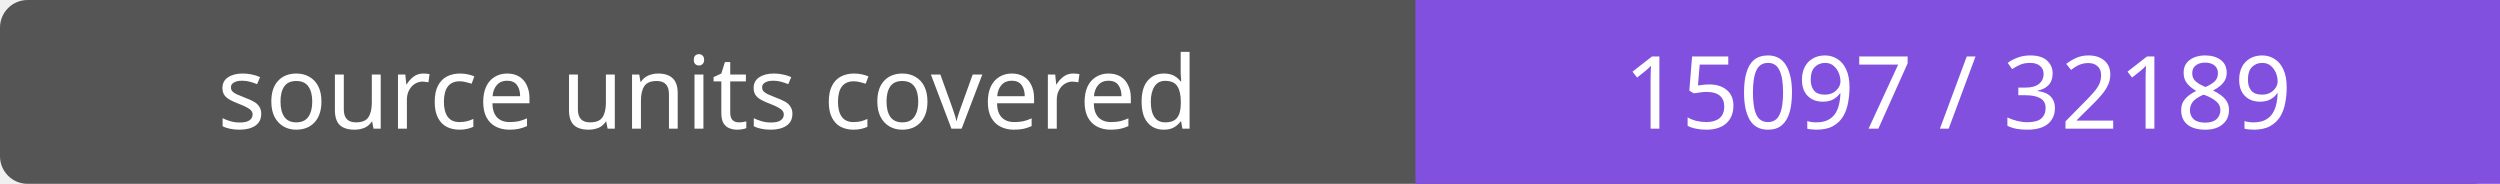
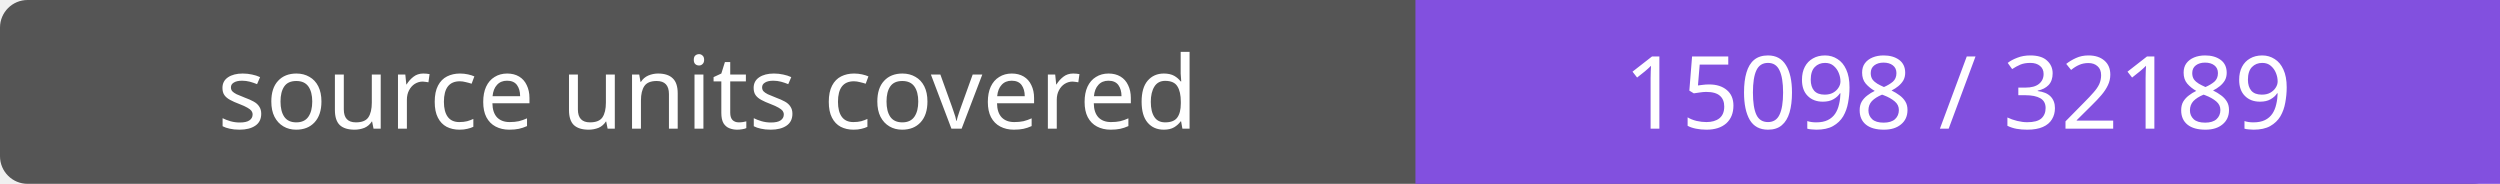
- <svg xmlns="http://www.w3.org/2000/svg" width="272" height="20" role="img" aria-label="source units covered: 15097 / 32189">
+ <svg xmlns="http://www.w3.org/2000/svg" width="272" height="20" role="img" aria-label="source units covered: 15098 / 32189">
  <rect width="272" height="20" rx="3" fill="#555" />
  <path fill="#8250df" d="M154 0h118v20H154z" />
  <g fill="#fff" text-anchor="middle" font-family="Verdana,sans-serif" font-size="11">
    <text x="77.0" y="14">source units covered</text>
-     <text x="213.0" y="14">15097 / 32189</text>
+     <text x="213.0" y="14">15098 / 32189</text>
  </g>
</svg>
